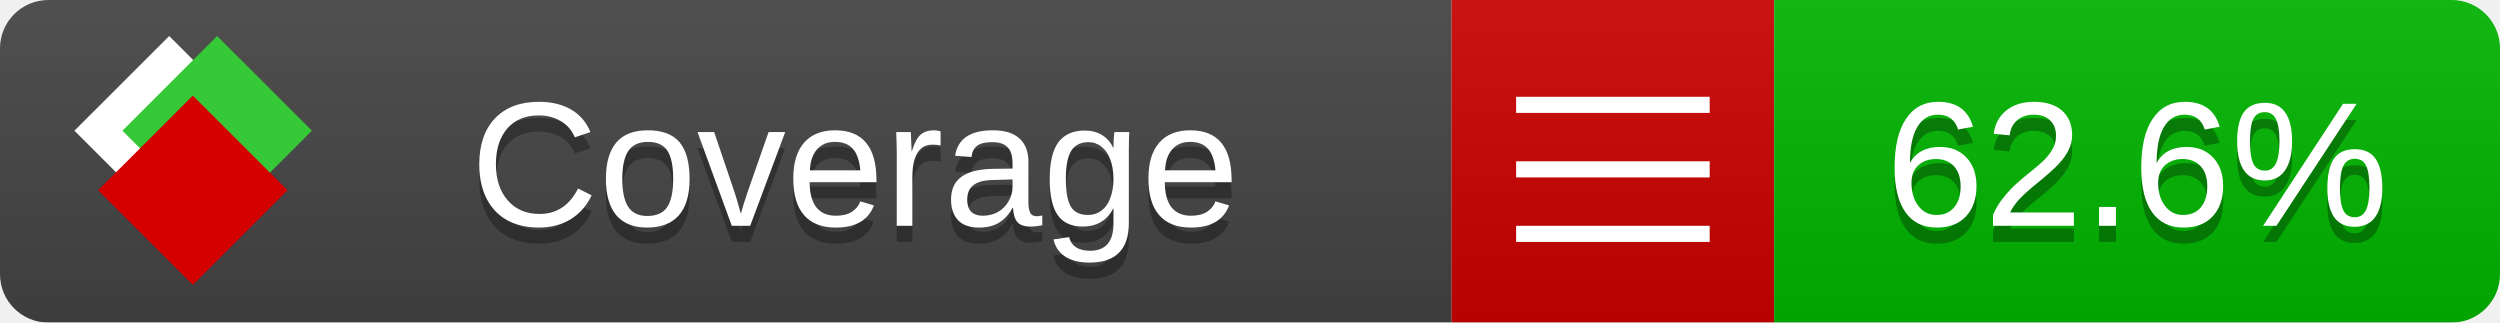
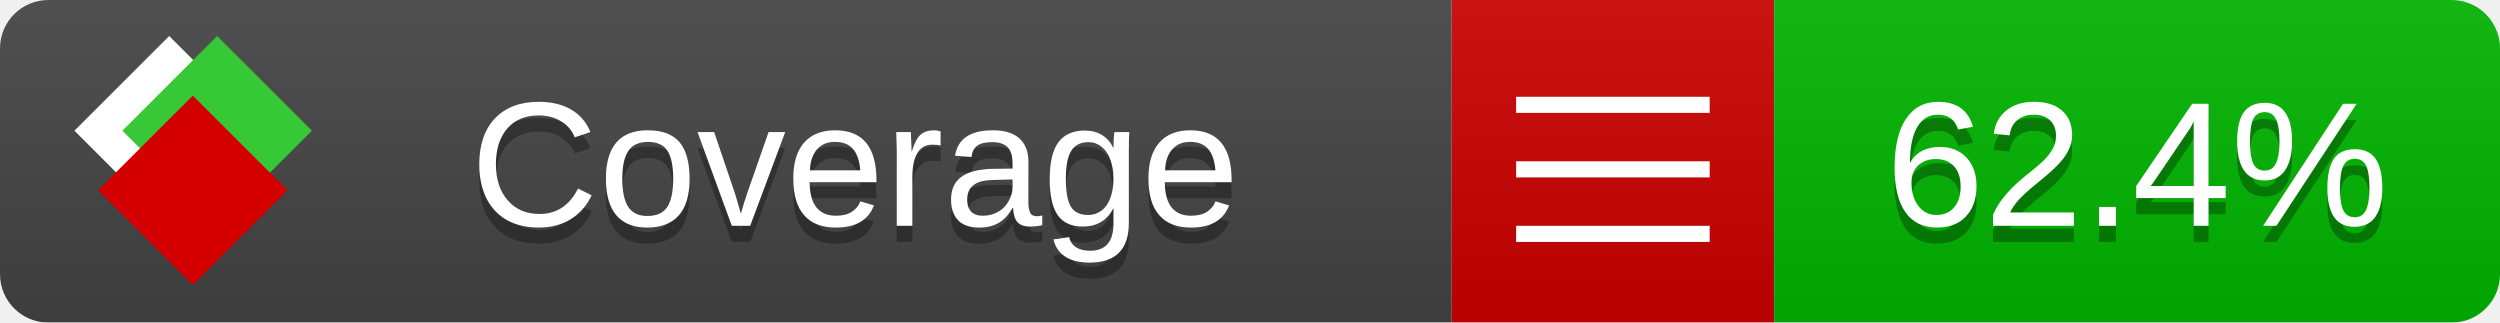
<svg xmlns="http://www.w3.org/2000/svg" xmlns:xlink="http://www.w3.org/1999/xlink" width="155" height="20">
  <style type="text/css">
          
            @keyframes fade1 {
                0% { visibility: visible; opacity: 1; }
               23% { visibility: visible; opacity: 1; }
               25% { visibility: hidden; opacity: 0; }
               48% { visibility: hidden; opacity: 0; }
               50% { visibility: hidden; opacity: 0; }
               73% { visibility: hidden; opacity: 0; }
               75% { visibility: hidden; opacity: 0; }
               98% { visibility: hidden; opacity: 0; }
              100% { visibility: visible; opacity: 1; }
            }
            @keyframes fade2 {
                0% { visibility: hidden; opacity: 0; }
               23% { visibility: hidden; opacity: 0; }
               25% { visibility: visible; opacity: 1; }
               48% { visibility: visible; opacity: 1; }
               50% { visibility: hidden; opacity: 0; }
               73% { visibility: hidden; opacity: 0; }
               75% { visibility: hidden; opacity: 0; }
               98% { visibility: hidden; opacity: 0; }
              100% { visibility: hidden; opacity: 0; }
            }
            @keyframes fade3 {
                0% { visibility: hidden; opacity: 0; }
               23% { visibility: hidden; opacity: 0; }
               25% { visibility: hidden; opacity: 0; }
               48% { visibility: hidden; opacity: 0; }
               50% { visibility: visible; opacity: 1; }
               73% { visibility: visible; opacity: 1; }
               75% { visibility: hidden; opacity: 0; }
               98% { visibility: hidden; opacity: 0; }
              100% { visibility: hidden; opacity: 0; }
            }
            @keyframes fade4 {
                0% { visibility: hidden; opacity: 0; }
               23% { visibility: hidden; opacity: 0; }
               25% { visibility: hidden; opacity: 0; }
               48% { visibility: hidden; opacity: 0; }
               50% { visibility: hidden; opacity: 0; }
               73% { visibility: hidden; opacity: 0; }
               75% { visibility: visible; opacity: 1; }
               98% { visibility: visible; opacity: 1; }
              100% { visibility: hidden; opacity: 0; }
            }
            .linecoverage {
                animation-duration: 15s;
                animation-name: fade1;
                animation-iteration-count: infinite;
            }
            .branchcoverage {
                animation-duration: 15s;
                animation-name: fade2;
                animation-iteration-count: infinite;
            }
            .methodcoverage {
                animation-duration: 15s;
                animation-name: fade3;
                animation-iteration-count: infinite;
            }
            .fullmethodcoverage {
                animation-duration: 15s;
                animation-name: fade4;
                animation-iteration-count: infinite;
            }
          
    </style>
  <defs>
    <linearGradient id="gradient" x2="0" y2="100%">
      <stop offset="0" stop-color="#bbb" stop-opacity=".1" />
      <stop offset="1" stop-opacity=".1" />
    </linearGradient>
    <linearGradient id="c">
      <stop offset="0" stop-color="#d40000" />
      <stop offset="1" stop-color="#ff2a2a" />
    </linearGradient>
    <linearGradient id="a">
      <stop offset="0" stop-color="#e0e0de" />
      <stop offset="1" stop-color="#fff" />
    </linearGradient>
    <linearGradient id="b">
      <stop offset="0" stop-color="#37c837" />
      <stop offset="1" stop-color="#217821" />
    </linearGradient>
    <linearGradient xlink:href="#a" id="e" x1="106.44" x2="69.96" y1="-11.96" y2="-46.84" gradientTransform="matrix(-.8426 -.00045 -.00045 -.8426 -94.27 -75.82)" gradientUnits="userSpaceOnUse" />
    <linearGradient xlink:href="#b" id="f" x1="56.19" x2="77.97" y1="-23.45" y2="10.62" gradientTransform="matrix(.8426 .00045 .00045 .8426 94.27 75.82)" gradientUnits="userSpaceOnUse" />
    <linearGradient xlink:href="#c" id="g" x1="79.98" x2="132.9" y1="10.79" y2="10.79" gradientTransform="matrix(.8426 .00045 .00045 .8426 94.27 75.82)" gradientUnits="userSpaceOnUse" />
    <mask id="mask">
      <rect width="155" height="20" rx="3" fill="#fff" />
    </mask>
    <g id="icon" transform="matrix(.04486 0 0 .04481 -.48 -.63)">
      <rect width="52.92" height="52.92" x="-109.72" y="-27.13" fill="url(#e)" transform="rotate(-135)" />
      <rect width="52.92" height="52.92" x="70.19" y="-39.18" fill="url(#f)" transform="rotate(45)" />
      <rect width="52.92" height="52.92" x="80.05" y="-15.74" fill="url(#g)" transform="rotate(45)" />
    </g>
  </defs>
  <g mask="url(#mask)">
    <rect x="0" y="0" width="90" height="20" fill="#444" />
    <rect x="90" y="0" width="20" height="20" fill="#c00" />
    <rect x="110" y="0" width="45" height="20" fill="#00B600" />
    <rect x="0" y="0" width="155" height="20" fill="url(#gradient)" />
  </g>
  <g>
    <path class="" stroke="#fff" d="M94 6.5 h12 M94 10.5 h12 M94 14.5 h12" />
  </g>
  <g fill="#fff" text-anchor="middle" font-family="Verdana,Arial,Geneva,sans-serif" font-size="11">
    <a xlink:href="https://github.com/danielpalme/ReportGenerator" target="_top">
      <use xlink:href="#icon" transform="translate(3,1) scale(3.5)" />
    </a>
    <text x="53" y="15" fill="#010101" fill-opacity=".3">Coverage</text>
    <text x="53" y="14" fill="#fff">Coverage</text>
-     <text class="" x="132.5" y="15" fill="#010101" fill-opacity=".3">62.6%</text>
-     <text class="" x="132.5" y="14">62.6%</text>
+     <text class="" x="132.5" y="15" fill="#010101" fill-opacity=".3">62.4%</text>
+     <text class="" x="132.5" y="14">62.4%</text>
  </g>
  <g>
    <rect class="" x="90" y="0" width="65" height="20" fill-opacity="0" />
  </g>
</svg>
